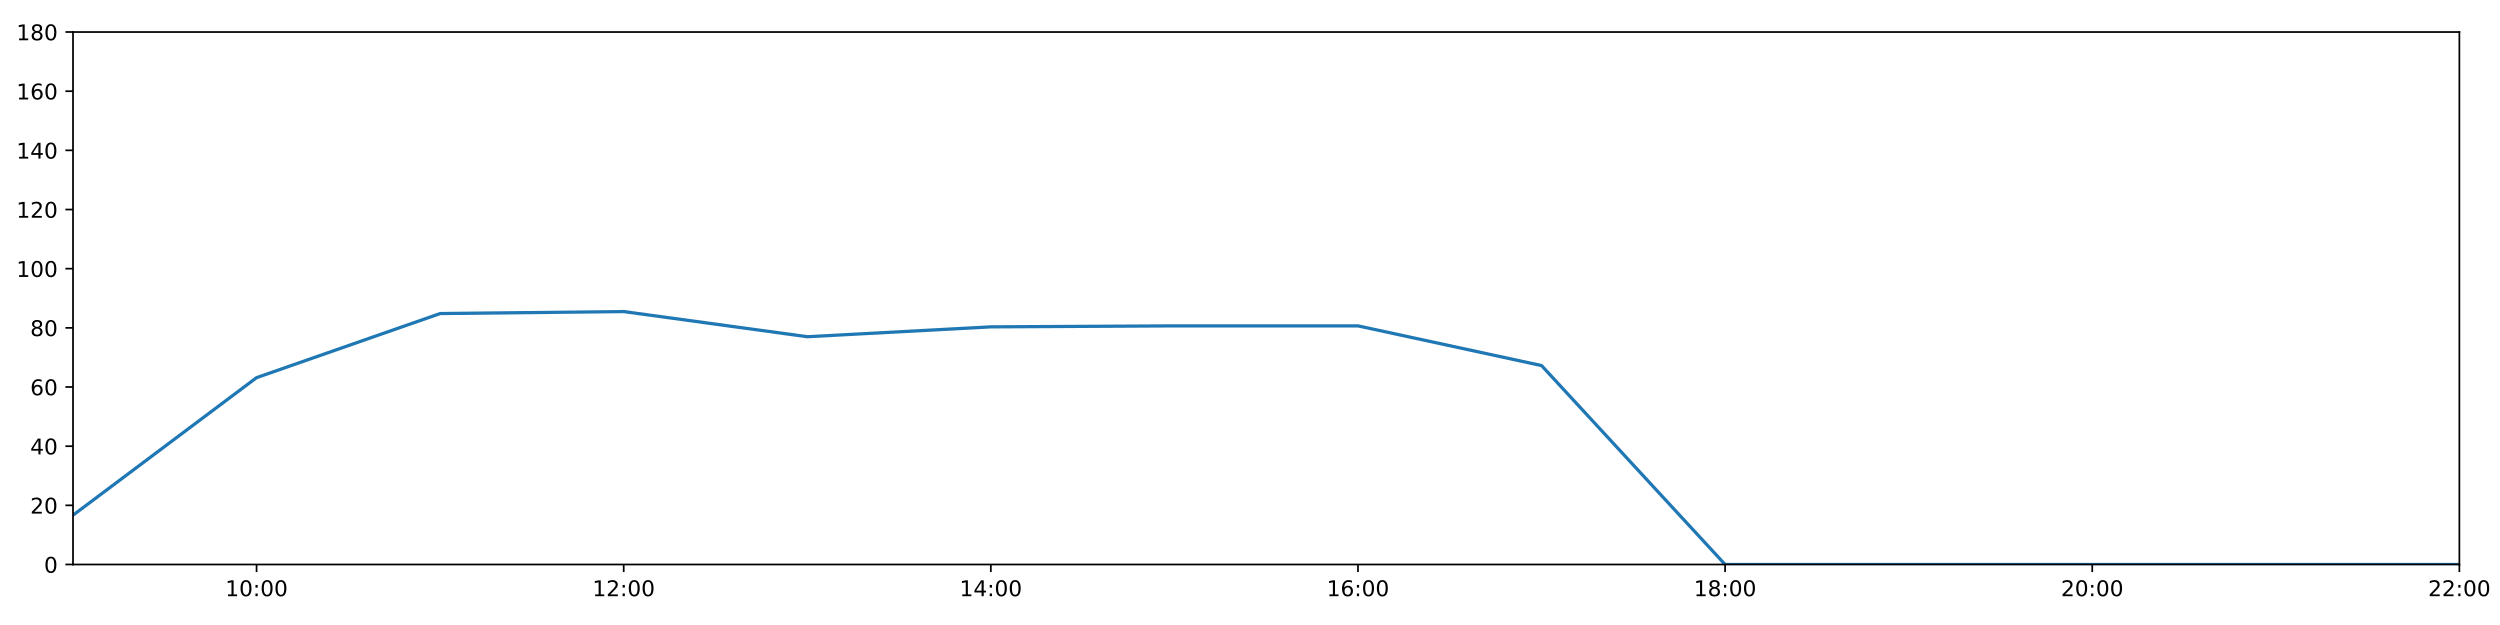
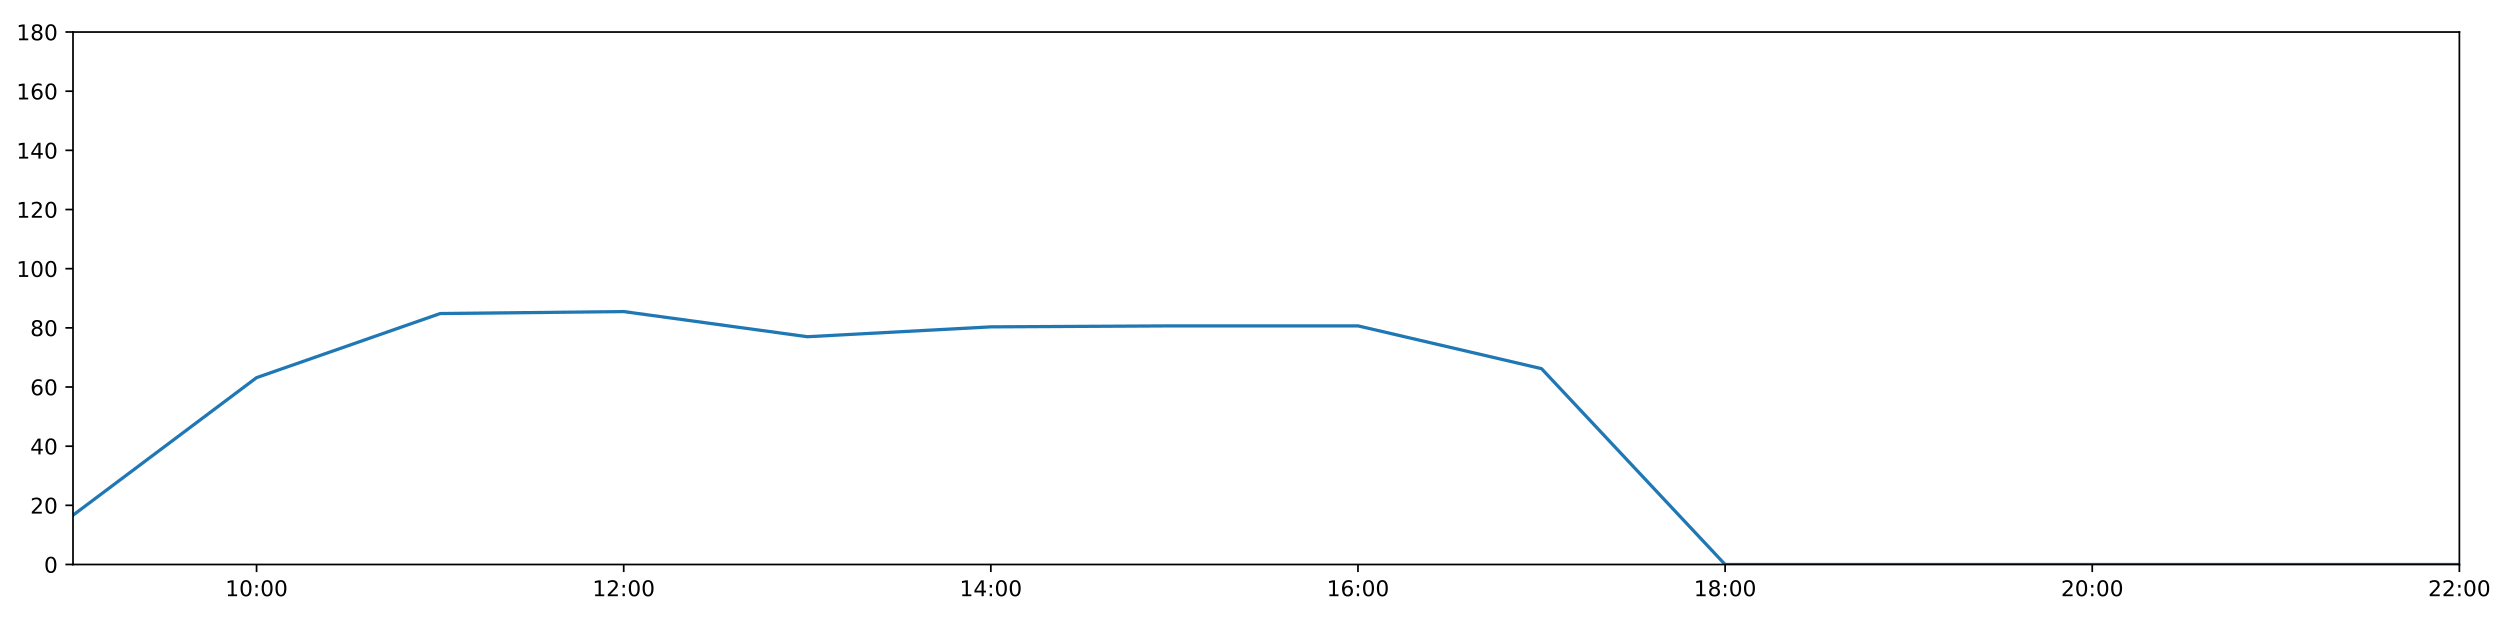
<svg xmlns="http://www.w3.org/2000/svg" xmlns:xlink="http://www.w3.org/1999/xlink" height="288pt" version="1.1" viewBox="0 0 1152 288" width="1152pt">
  <defs>
    <style type="text/css">
*{stroke-linecap:butt;stroke-linejoin:round;}
  </style>
  </defs>
  <g id="figure_1">
    <g id="patch_1">
      <path d="M 0 288  L 1152 288  L 1152 0  L 0 0  z " style="fill:#ffffff;" />
    </g>
    <g id="axes_1">
      <g id="patch_2">
        <path d="M 33.64 260.12  L 1133.28 260.12  L 1133.28 14.76  L 33.64 14.76  z " style="fill:#ffffff;" />
      </g>
      <g id="matplotlib.axis_1">
        <g id="xtick_1">
          <g id="line2d_1">
            <defs>
-               <path d="M 0 0  L 0 3.5  " id="m00d33359c6" style="stroke:#000000;stroke-width:0.8;" />
-             </defs>
-             <g>
-               <use style="stroke:#000000;stroke-width:0.8;" x="118.228" xlink:href="#m00d33359c6" y="260.12" />
+               <path d="M 0 0  L 0 3.5  " id="m23b358676f" style="stroke:#000000;stroke-width:0.8;" />
+             </defs>
+             <g>
+               <use style="stroke:#000000;stroke-width:0.8;" x="118.228" xlink:href="#m23b358676f" y="260.12" />
            </g>
          </g>
          <g id="text_1">
            <defs>
              <path d="M 12.406 8.297  L 28.516 8.297  L 28.516 63.922  L 10.984 60.406  L 10.984 69.391  L 28.422 72.906  L 38.281 72.906  L 38.281 8.297  L 54.391 8.297  L 54.391 0  L 12.406 0  z " id="DejaVuSans-49" />
              <path d="M 31.781 66.406  Q 24.172 66.406 20.328 58.906  Q 16.5 51.422 16.5 36.375  Q 16.5 21.391 20.328 13.891  Q 24.172 6.391 31.781 6.391  Q 39.453 6.391 43.281 13.891  Q 47.125 21.391 47.125 36.375  Q 47.125 51.422 43.281 58.906  Q 39.453 66.406 31.781 66.406  z M 31.781 74.219  Q 44.047 74.219 50.516 64.516  Q 56.984 54.828 56.984 36.375  Q 56.984 17.969 50.516 8.266  Q 44.047 -1.422 31.781 -1.422  Q 19.531 -1.422 13.062 8.266  Q 6.594 17.969 6.594 36.375  Q 6.594 54.828 13.062 64.516  Q 19.531 74.219 31.781 74.219  z " id="DejaVuSans-48" />
              <path d="M 11.719 12.406  L 22.016 12.406  L 22.016 0  L 11.719 0  z M 11.719 51.703  L 22.016 51.703  L 22.016 39.312  L 11.719 39.312  z " id="DejaVuSans-58" />
            </defs>
            <g transform="translate(103.8183 274.7184)scale(0.1 -0.1)">
              <use xlink:href="#DejaVuSans-49" />
              <use x="63.623" xlink:href="#DejaVuSans-48" />
              <use x="127.246" xlink:href="#DejaVuSans-58" />
              <use x="160.938" xlink:href="#DejaVuSans-48" />
              <use x="224.561" xlink:href="#DejaVuSans-48" />
            </g>
          </g>
        </g>
        <g id="xtick_2">
          <g id="line2d_2">
            <g>
-               <use style="stroke:#000000;stroke-width:0.8;" x="287.403" xlink:href="#m00d33359c6" y="260.12" />
+               <use style="stroke:#000000;stroke-width:0.8;" x="287.403" xlink:href="#m23b358676f" y="260.12" />
            </g>
          </g>
          <g id="text_2">
            <defs>
              <path d="M 19.188 8.297  L 53.609 8.297  L 53.609 0  L 7.328 0  L 7.328 8.297  Q 12.938 14.109 22.625 23.891  Q 32.328 33.688 34.812 36.531  Q 39.547 41.844 41.422 45.531  Q 43.312 49.219 43.312 52.781  Q 43.312 58.594 39.234 62.25  Q 35.156 65.922 28.609 65.922  Q 23.969 65.922 18.812 64.312  Q 13.672 62.703 7.812 59.422  L 7.812 69.391  Q 13.766 71.781 18.938 73  Q 24.125 74.219 28.422 74.219  Q 39.75 74.219 46.484 68.547  Q 53.219 62.891 53.219 53.422  Q 53.219 48.922 51.531 44.891  Q 49.859 40.875 45.406 35.406  Q 44.188 33.984 37.641 27.219  Q 31.109 20.453 19.188 8.297  z " id="DejaVuSans-50" />
            </defs>
            <g transform="translate(272.9937 274.7184)scale(0.1 -0.1)">
              <use xlink:href="#DejaVuSans-49" />
              <use x="63.623" xlink:href="#DejaVuSans-50" />
              <use x="127.246" xlink:href="#DejaVuSans-58" />
              <use x="160.938" xlink:href="#DejaVuSans-48" />
              <use x="224.561" xlink:href="#DejaVuSans-48" />
            </g>
          </g>
        </g>
        <g id="xtick_3">
          <g id="line2d_3">
            <g>
-               <use style="stroke:#000000;stroke-width:0.8;" x="456.578" xlink:href="#m00d33359c6" y="260.12" />
+               <use style="stroke:#000000;stroke-width:0.8;" x="456.578" xlink:href="#m23b358676f" y="260.12" />
            </g>
          </g>
          <g id="text_3">
            <defs>
              <path d="M 37.797 64.312  L 12.891 25.391  L 37.797 25.391  z M 35.203 72.906  L 47.609 72.906  L 47.609 25.391  L 58.016 25.391  L 58.016 17.188  L 47.609 17.188  L 47.609 0  L 37.797 0  L 37.797 17.188  L 4.891 17.188  L 4.891 26.703  z " id="DejaVuSans-52" />
            </defs>
            <g transform="translate(442.1691 274.7184)scale(0.1 -0.1)">
              <use xlink:href="#DejaVuSans-49" />
              <use x="63.623" xlink:href="#DejaVuSans-52" />
              <use x="127.246" xlink:href="#DejaVuSans-58" />
              <use x="160.938" xlink:href="#DejaVuSans-48" />
              <use x="224.561" xlink:href="#DejaVuSans-48" />
            </g>
          </g>
        </g>
        <g id="xtick_4">
          <g id="line2d_4">
            <g>
-               <use style="stroke:#000000;stroke-width:0.8;" x="625.754" xlink:href="#m00d33359c6" y="260.12" />
+               <use style="stroke:#000000;stroke-width:0.8;" x="625.754" xlink:href="#m23b358676f" y="260.12" />
            </g>
          </g>
          <g id="text_4">
            <defs>
              <path d="M 33.016 40.375  Q 26.375 40.375 22.484 35.828  Q 18.609 31.297 18.609 23.391  Q 18.609 15.531 22.484 10.953  Q 26.375 6.391 33.016 6.391  Q 39.656 6.391 43.531 10.953  Q 47.406 15.531 47.406 23.391  Q 47.406 31.297 43.531 35.828  Q 39.656 40.375 33.016 40.375  z M 52.594 71.297  L 52.594 62.312  Q 48.875 64.062 45.094 64.984  Q 41.312 65.922 37.594 65.922  Q 27.828 65.922 22.672 59.328  Q 17.531 52.734 16.797 39.406  Q 19.672 43.656 24.016 45.922  Q 28.375 48.188 33.594 48.188  Q 44.578 48.188 50.953 41.516  Q 57.328 34.859 57.328 23.391  Q 57.328 12.156 50.688 5.359  Q 44.047 -1.422 33.016 -1.422  Q 20.359 -1.422 13.672 8.266  Q 6.984 17.969 6.984 36.375  Q 6.984 53.656 15.188 63.938  Q 23.391 74.219 37.203 74.219  Q 40.922 74.219 44.703 73.484  Q 48.484 72.75 52.594 71.297  z " id="DejaVuSans-54" />
            </defs>
            <g transform="translate(611.3445 274.7184)scale(0.1 -0.1)">
              <use xlink:href="#DejaVuSans-49" />
              <use x="63.623" xlink:href="#DejaVuSans-54" />
              <use x="127.246" xlink:href="#DejaVuSans-58" />
              <use x="160.938" xlink:href="#DejaVuSans-48" />
              <use x="224.561" xlink:href="#DejaVuSans-48" />
            </g>
          </g>
        </g>
        <g id="xtick_5">
          <g id="line2d_5">
            <g>
-               <use style="stroke:#000000;stroke-width:0.8;" x="794.929" xlink:href="#m00d33359c6" y="260.12" />
+               <use style="stroke:#000000;stroke-width:0.8;" x="794.929" xlink:href="#m23b358676f" y="260.12" />
            </g>
          </g>
          <g id="text_5">
            <defs>
              <path d="M 31.781 34.625  Q 24.75 34.625 20.719 30.859  Q 16.703 27.094 16.703 20.516  Q 16.703 13.922 20.719 10.156  Q 24.75 6.391 31.781 6.391  Q 38.812 6.391 42.859 10.172  Q 46.922 13.969 46.922 20.516  Q 46.922 27.094 42.891 30.859  Q 38.875 34.625 31.781 34.625  z M 21.922 38.812  Q 15.578 40.375 12.031 44.719  Q 8.5 49.078 8.5 55.328  Q 8.5 64.062 14.719 69.141  Q 20.953 74.219 31.781 74.219  Q 42.672 74.219 48.875 69.141  Q 55.078 64.062 55.078 55.328  Q 55.078 49.078 51.531 44.719  Q 48 40.375 41.703 38.812  Q 48.828 37.156 52.797 32.312  Q 56.781 27.484 56.781 20.516  Q 56.781 9.906 50.312 4.234  Q 43.844 -1.422 31.781 -1.422  Q 19.734 -1.422 13.25 4.234  Q 6.781 9.906 6.781 20.516  Q 6.781 27.484 10.781 32.312  Q 14.797 37.156 21.922 38.812  z M 18.312 54.391  Q 18.312 48.734 21.844 45.562  Q 25.391 42.391 31.781 42.391  Q 38.141 42.391 41.719 45.562  Q 45.312 48.734 45.312 54.391  Q 45.312 60.062 41.719 63.234  Q 38.141 66.406 31.781 66.406  Q 25.391 66.406 21.844 63.234  Q 18.312 60.062 18.312 54.391  z " id="DejaVuSans-56" />
            </defs>
            <g transform="translate(780.5199 274.7184)scale(0.1 -0.1)">
              <use xlink:href="#DejaVuSans-49" />
              <use x="63.623" xlink:href="#DejaVuSans-56" />
              <use x="127.246" xlink:href="#DejaVuSans-58" />
              <use x="160.938" xlink:href="#DejaVuSans-48" />
              <use x="224.561" xlink:href="#DejaVuSans-48" />
            </g>
          </g>
        </g>
        <g id="xtick_6">
          <g id="line2d_6">
            <g>
-               <use style="stroke:#000000;stroke-width:0.8;" x="964.105" xlink:href="#m00d33359c6" y="260.12" />
+               <use style="stroke:#000000;stroke-width:0.8;" x="964.105" xlink:href="#m23b358676f" y="260.12" />
            </g>
          </g>
          <g id="text_6">
            <g transform="translate(949.6952 274.7184)scale(0.1 -0.1)">
              <use xlink:href="#DejaVuSans-50" />
              <use x="63.623" xlink:href="#DejaVuSans-48" />
              <use x="127.246" xlink:href="#DejaVuSans-58" />
              <use x="160.938" xlink:href="#DejaVuSans-48" />
              <use x="224.561" xlink:href="#DejaVuSans-48" />
            </g>
          </g>
        </g>
        <g id="xtick_7">
          <g id="line2d_7">
            <g>
-               <use style="stroke:#000000;stroke-width:0.8;" x="1133.28" xlink:href="#m00d33359c6" y="260.12" />
+               <use style="stroke:#000000;stroke-width:0.8;" x="1133.28" xlink:href="#m23b358676f" y="260.12" />
            </g>
          </g>
          <g id="text_7">
            <g transform="translate(1118.871 274.7184)scale(0.1 -0.1)">
              <use xlink:href="#DejaVuSans-50" />
              <use x="63.623" xlink:href="#DejaVuSans-50" />
              <use x="127.246" xlink:href="#DejaVuSans-58" />
              <use x="160.938" xlink:href="#DejaVuSans-48" />
              <use x="224.561" xlink:href="#DejaVuSans-48" />
            </g>
          </g>
        </g>
      </g>
      <g id="matplotlib.axis_2">
        <g id="ytick_1">
          <g id="line2d_8">
            <defs>
-               <path d="M 0 0  L -3.5 0  " id="m1cee16e5df" style="stroke:#000000;stroke-width:0.8;" />
-             </defs>
-             <g>
-               <use style="stroke:#000000;stroke-width:0.8;" x="33.64" xlink:href="#m1cee16e5df" y="260.12" />
+               <path d="M 0 0  L -3.5 0  " id="m2f09b22304" style="stroke:#000000;stroke-width:0.8;" />
+             </defs>
+             <g>
+               <use style="stroke:#000000;stroke-width:0.8;" x="33.64" xlink:href="#m2f09b22304" y="260.12" />
            </g>
          </g>
          <g id="text_8">
            <g transform="translate(20.2775 263.9192)scale(0.1 -0.1)">
              <use xlink:href="#DejaVuSans-48" />
            </g>
          </g>
        </g>
        <g id="ytick_2">
          <g id="line2d_9">
            <g>
-               <use style="stroke:#000000;stroke-width:0.8;" x="33.64" xlink:href="#m1cee16e5df" y="232.858" />
+               <use style="stroke:#000000;stroke-width:0.8;" x="33.64" xlink:href="#m2f09b22304" y="232.858" />
            </g>
          </g>
          <g id="text_9">
            <g transform="translate(13.915 236.657)scale(0.1 -0.1)">
              <use xlink:href="#DejaVuSans-50" />
              <use x="63.623" xlink:href="#DejaVuSans-48" />
            </g>
          </g>
        </g>
        <g id="ytick_3">
          <g id="line2d_10">
            <g>
-               <use style="stroke:#000000;stroke-width:0.8;" x="33.64" xlink:href="#m1cee16e5df" y="205.596" />
+               <use style="stroke:#000000;stroke-width:0.8;" x="33.64" xlink:href="#m2f09b22304" y="205.596" />
            </g>
          </g>
          <g id="text_10">
            <g transform="translate(13.915 209.3948)scale(0.1 -0.1)">
              <use xlink:href="#DejaVuSans-52" />
              <use x="63.623" xlink:href="#DejaVuSans-48" />
            </g>
          </g>
        </g>
        <g id="ytick_4">
          <g id="line2d_11">
            <g>
-               <use style="stroke:#000000;stroke-width:0.8;" x="33.64" xlink:href="#m1cee16e5df" y="178.333" />
+               <use style="stroke:#000000;stroke-width:0.8;" x="33.64" xlink:href="#m2f09b22304" y="178.333" />
            </g>
          </g>
          <g id="text_11">
            <g transform="translate(13.915 182.1326)scale(0.1 -0.1)">
              <use xlink:href="#DejaVuSans-54" />
              <use x="63.623" xlink:href="#DejaVuSans-48" />
            </g>
          </g>
        </g>
        <g id="ytick_5">
          <g id="line2d_12">
            <g>
-               <use style="stroke:#000000;stroke-width:0.8;" x="33.64" xlink:href="#m1cee16e5df" y="151.071" />
+               <use style="stroke:#000000;stroke-width:0.8;" x="33.64" xlink:href="#m2f09b22304" y="151.071" />
            </g>
          </g>
          <g id="text_12">
            <g transform="translate(13.915 154.8703)scale(0.1 -0.1)">
              <use xlink:href="#DejaVuSans-56" />
              <use x="63.623" xlink:href="#DejaVuSans-48" />
            </g>
          </g>
        </g>
        <g id="ytick_6">
          <g id="line2d_13">
            <g>
-               <use style="stroke:#000000;stroke-width:0.8;" x="33.64" xlink:href="#m1cee16e5df" y="123.809" />
+               <use style="stroke:#000000;stroke-width:0.8;" x="33.64" xlink:href="#m2f09b22304" y="123.809" />
            </g>
          </g>
          <g id="text_13">
            <g transform="translate(7.5525 127.6081)scale(0.1 -0.1)">
              <use xlink:href="#DejaVuSans-49" />
              <use x="63.623" xlink:href="#DejaVuSans-48" />
              <use x="127.246" xlink:href="#DejaVuSans-48" />
            </g>
          </g>
        </g>
        <g id="ytick_7">
          <g id="line2d_14">
            <g>
-               <use style="stroke:#000000;stroke-width:0.8;" x="33.64" xlink:href="#m1cee16e5df" y="96.547" />
+               <use style="stroke:#000000;stroke-width:0.8;" x="33.64" xlink:href="#m2f09b22304" y="96.547" />
            </g>
          </g>
          <g id="text_14">
            <g transform="translate(7.5525 100.3459)scale(0.1 -0.1)">
              <use xlink:href="#DejaVuSans-49" />
              <use x="63.623" xlink:href="#DejaVuSans-50" />
              <use x="127.246" xlink:href="#DejaVuSans-48" />
            </g>
          </g>
        </g>
        <g id="ytick_8">
          <g id="line2d_15">
            <g>
-               <use style="stroke:#000000;stroke-width:0.8;" x="33.64" xlink:href="#m1cee16e5df" y="69.284" />
+               <use style="stroke:#000000;stroke-width:0.8;" x="33.64" xlink:href="#m2f09b22304" y="69.284" />
            </g>
          </g>
          <g id="text_15">
            <g transform="translate(7.5525 73.08366)scale(0.1 -0.1)">
              <use xlink:href="#DejaVuSans-49" />
              <use x="63.623" xlink:href="#DejaVuSans-52" />
              <use x="127.246" xlink:href="#DejaVuSans-48" />
            </g>
          </g>
        </g>
        <g id="ytick_9">
          <g id="line2d_16">
            <g>
-               <use style="stroke:#000000;stroke-width:0.8;" x="33.64" xlink:href="#m1cee16e5df" y="42.022" />
+               <use style="stroke:#000000;stroke-width:0.8;" x="33.64" xlink:href="#m2f09b22304" y="42.022" />
            </g>
          </g>
          <g id="text_16">
            <g transform="translate(7.5525 45.82144)scale(0.1 -0.1)">
              <use xlink:href="#DejaVuSans-49" />
              <use x="63.623" xlink:href="#DejaVuSans-54" />
              <use x="127.246" xlink:href="#DejaVuSans-48" />
            </g>
          </g>
        </g>
        <g id="ytick_10">
          <g id="line2d_17">
            <g>
-               <use style="stroke:#000000;stroke-width:0.8;" x="33.64" xlink:href="#m1cee16e5df" y="14.76" />
+               <use style="stroke:#000000;stroke-width:0.8;" x="33.64" xlink:href="#m2f09b22304" y="14.76" />
            </g>
          </g>
          <g id="text_17">
            <g transform="translate(7.5525 18.55922)scale(0.1 -0.1)">
              <use xlink:href="#DejaVuSans-49" />
              <use x="63.623" xlink:href="#DejaVuSans-56" />
              <use x="127.246" xlink:href="#DejaVuSans-48" />
            </g>
          </g>
        </g>
      </g>
      <g id="line2d_18">
-         <path clip-path="url(#pb42264f8be)" d="M 33.64 237.401  L 118.228 174.017  L 202.815 144.483  L 287.403 143.574  L 371.991 155.16  L 456.578 150.617  L 541.166 150.162  L 625.754 150.162  L 710.342 168.451  L 794.929 260.12  L 879.517 260.12  L 964.105 260.12  L 1048.692 260.12  L 1133.28 260.12  " style="fill:none;stroke:#1f77b4;stroke-linecap:square;stroke-width:1.5;" />
+         <path clip-path="url(#pb1d7fdfff3)" d="M 33.64 237.401  L 118.228 174.017  L 202.815 144.483  L 287.403 143.574  L 371.991 155.16  L 456.578 150.617  L 541.166 150.162  L 625.754 150.162  L 710.342 169.882  L 794.929 260.12  L 879.517 260.12  L 964.105 260.12  L 1048.692 260.12  L 1133.28 260.12  " style="fill:none;stroke:#1f77b4;stroke-linecap:square;stroke-width:1.5;" />
      </g>
      <g id="patch_3">
        <path d="M 33.64 260.12  L 33.64 14.76  " style="fill:none;stroke:#000000;stroke-linecap:square;stroke-linejoin:miter;stroke-width:0.8;" />
      </g>
      <g id="patch_4">
        <path d="M 1133.28 260.12  L 1133.28 14.76  " style="fill:none;stroke:#000000;stroke-linecap:square;stroke-linejoin:miter;stroke-width:0.8;" />
      </g>
      <g id="patch_5">
        <path d="M 33.64 260.12  L 1133.28 260.12  " style="fill:none;stroke:#000000;stroke-linecap:square;stroke-linejoin:miter;stroke-width:0.8;" />
      </g>
      <g id="patch_6">
        <path d="M 33.64 14.76  L 1133.28 14.76  " style="fill:none;stroke:#000000;stroke-linecap:square;stroke-linejoin:miter;stroke-width:0.8;" />
      </g>
    </g>
  </g>
  <defs>
-     <clipPath id="pb42264f8be">
+     <clipPath id="pb1d7fdfff3">
      <rect height="245.36" width="1099.64" x="33.64" y="14.76" />
    </clipPath>
  </defs>
</svg>
